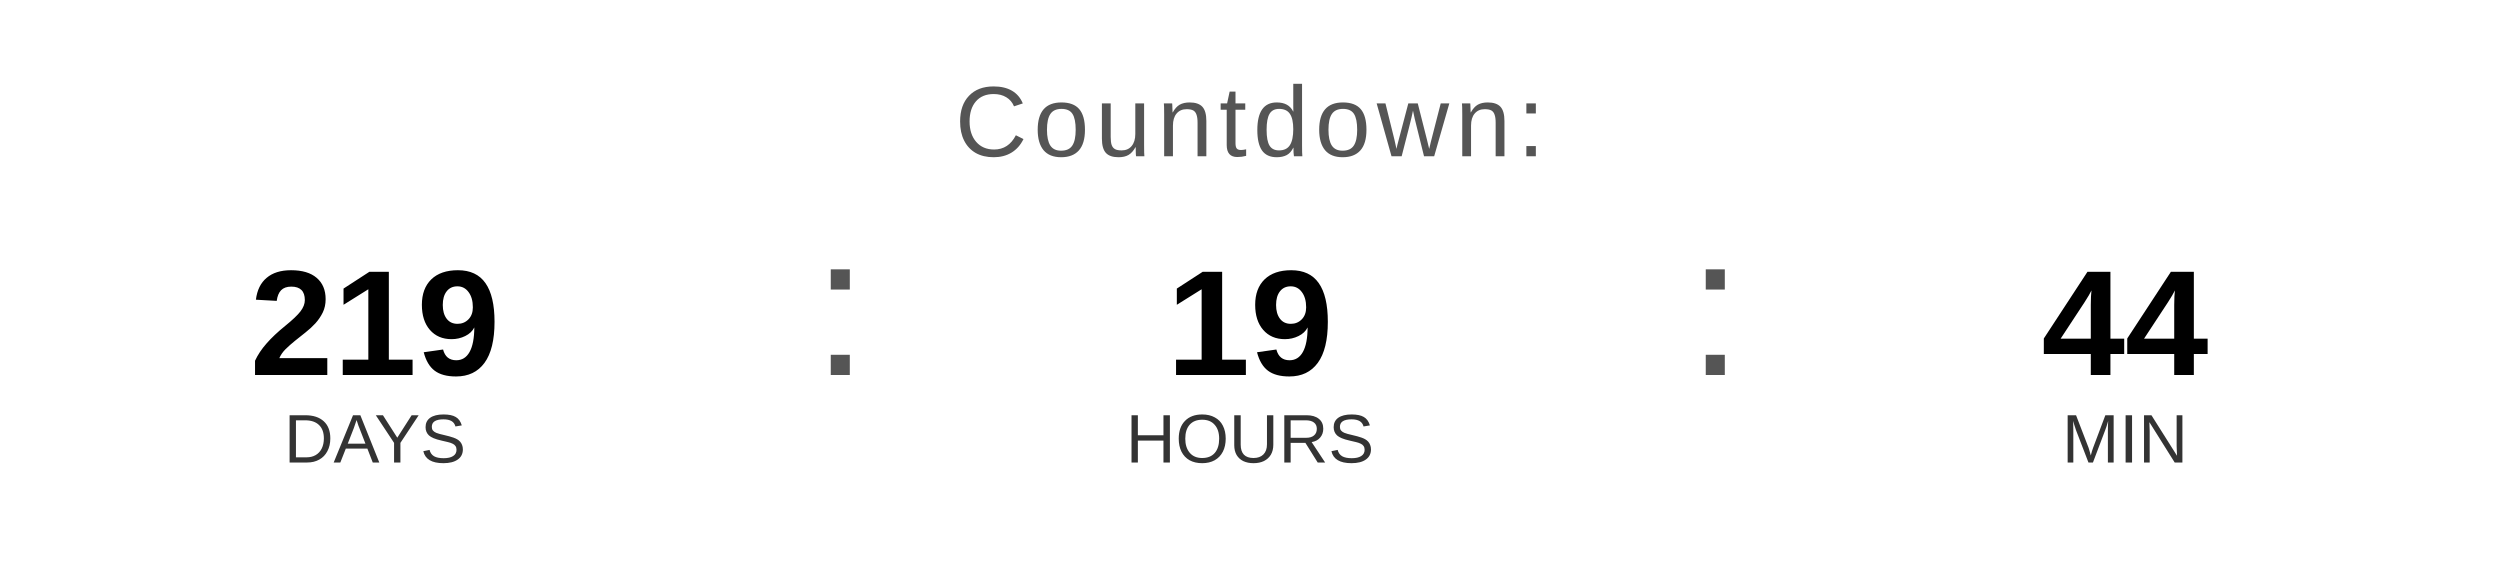
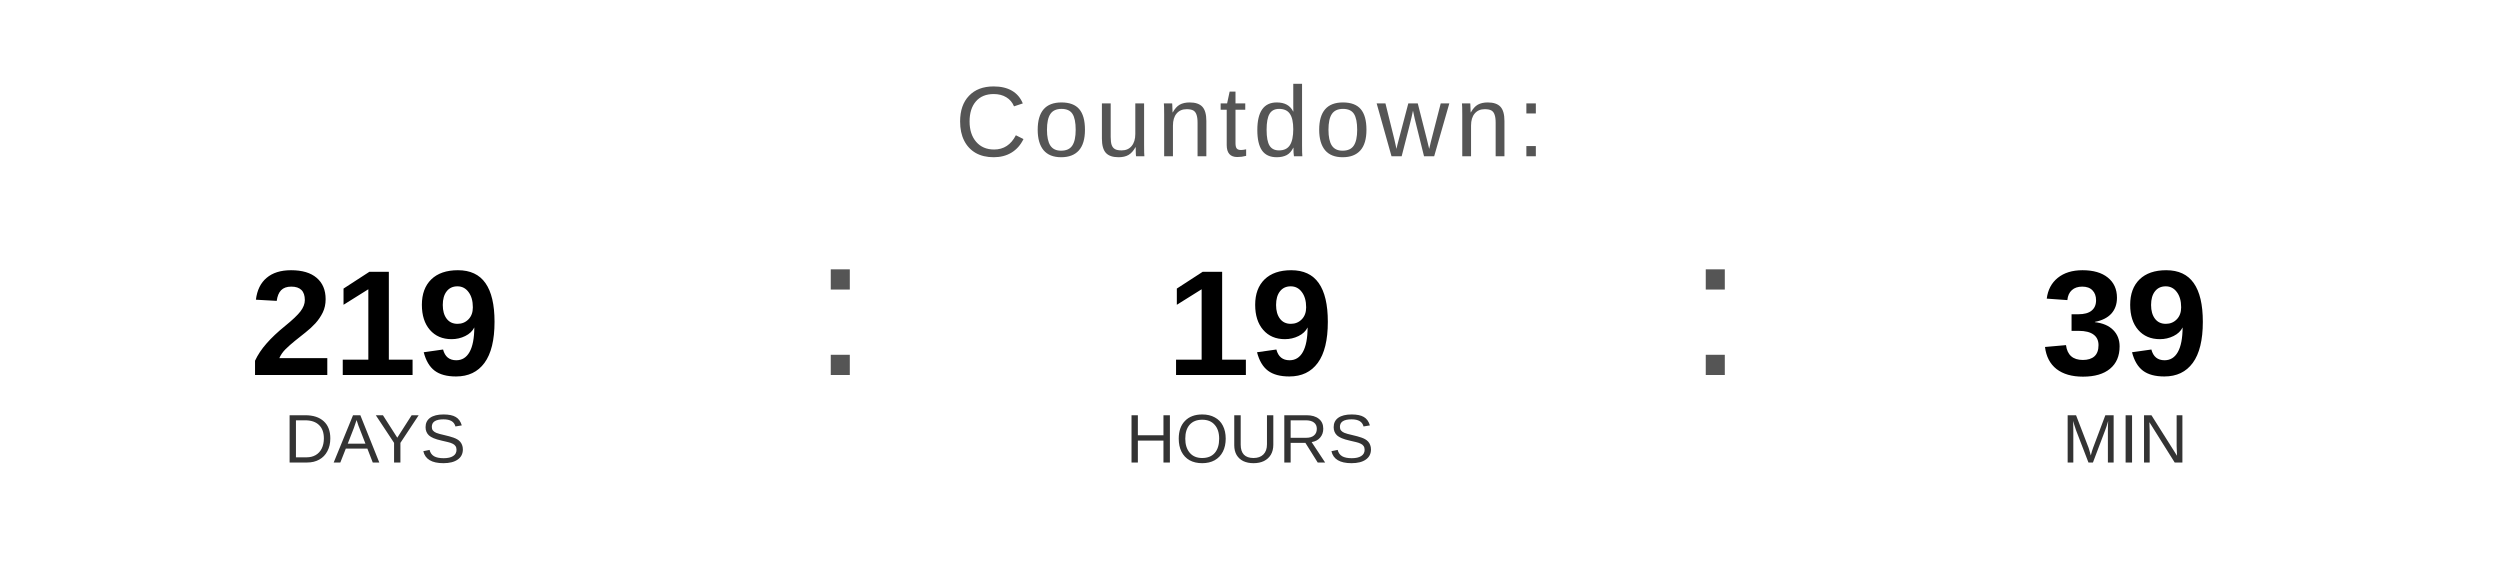
<svg xmlns="http://www.w3.org/2000/svg" width="400" height="90" viewBox="0 0 400 90">
  <text x="200" y="25" font-family="Arial, Helvetica, sans-serif" font-size="16" fill="#555555" text-anchor="middle" letter-spacing="1">
    Countdown:
  </text>
  <text x="60" y="60" font-family="Arial, Helvetica, sans-serif" font-size="24" font-weight="bold" fill="#000000" text-anchor="middle">219</text>
  <text x="60" y="74" font-family="Arial, Helvetica, sans-serif" font-size="11" fill="#333333" text-anchor="middle">DAYS</text>
  <text x="130" y="60" font-family="Arial, sans-serif" font-size="32" fill="#555555">:</text>
  <text x="200" y="60" font-family="Arial, Helvetica, sans-serif" font-size="24" font-weight="bold" fill="#000000" text-anchor="middle">19</text>
  <text x="200" y="74" font-family="Arial, Helvetica, sans-serif" font-size="11" fill="#333333" text-anchor="middle">HOURS</text>
  <text x="270" y="60" font-family="Arial, sans-serif" font-size="32" fill="#555555">:</text>
-   <text x="340" y="60" font-family="Arial, Helvetica, sans-serif" font-size="24" font-weight="bold" fill="#000000" text-anchor="middle">44</text>
+   <text x="340" y="60" font-family="Arial, Helvetica, sans-serif" font-size="24" font-weight="bold" fill="#000000" text-anchor="middle">39</text>
  <text x="340" y="74" font-family="Arial, Helvetica, sans-serif" font-size="11" fill="#333333" text-anchor="middle">MIN</text>
</svg>
